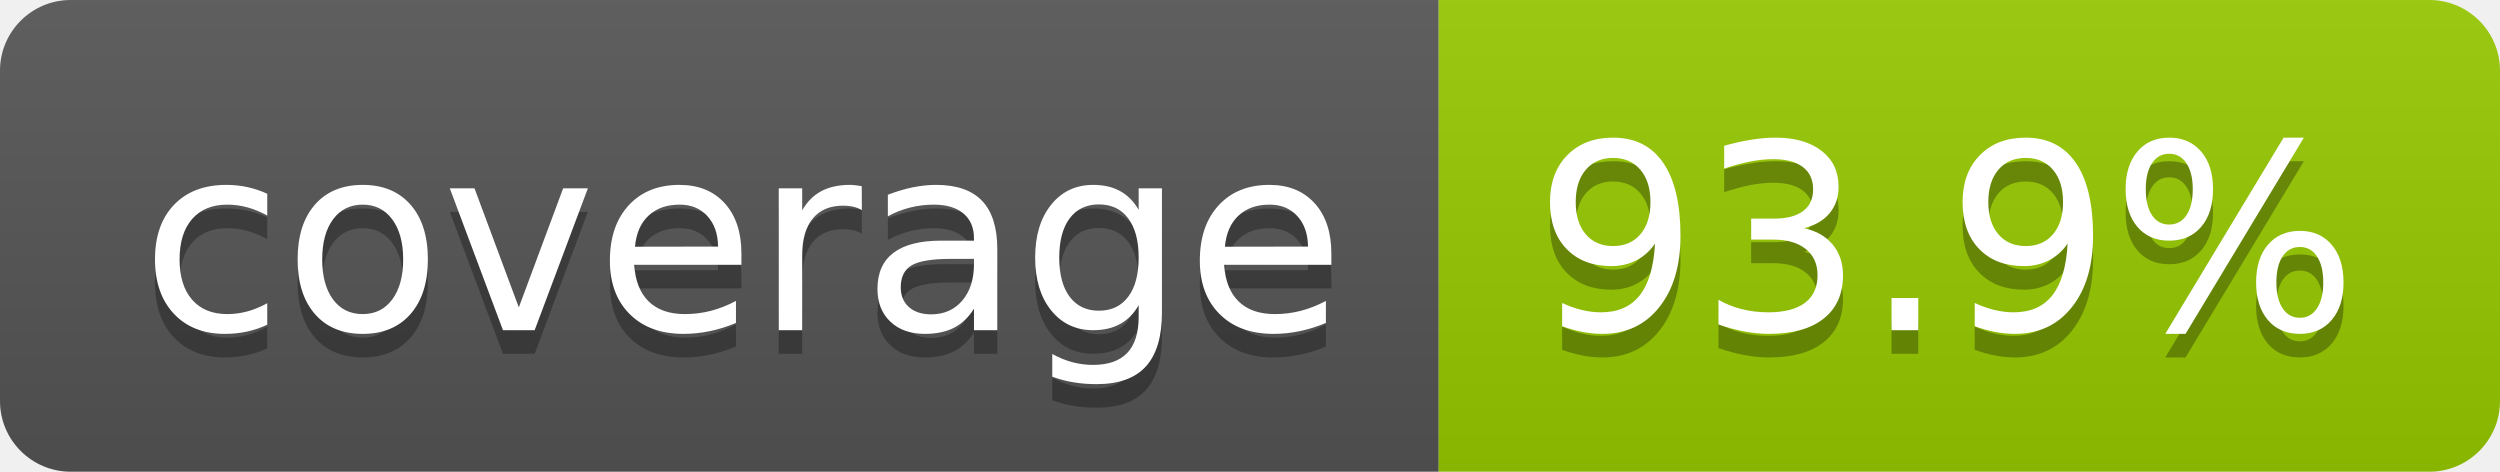
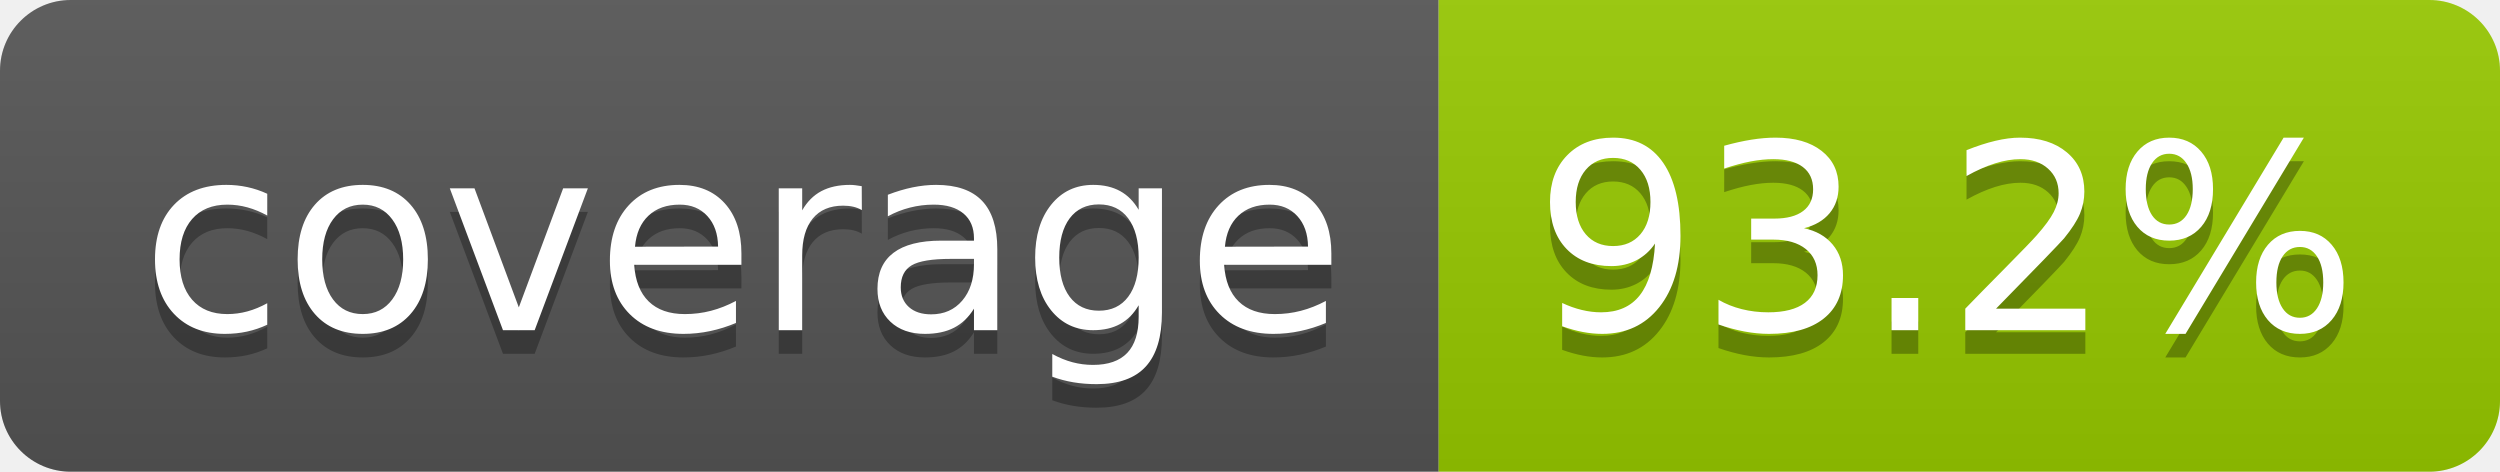
- <svg xmlns="http://www.w3.org/2000/svg" width="106" height="20" role="img" aria-label="coverage: 93.9%">
+ <svg xmlns="http://www.w3.org/2000/svg" width="106" height="20" role="img" aria-label="coverage: 93.2%">
  <linearGradient id="s" x2="0" y2="100%">
    <stop offset="0" stop-color="#bbb" stop-opacity=".1" />
    <stop offset="1" stop-opacity=".1" />
  </linearGradient>
  <clipPath id="r">
    <rect width="106" height="20" rx="3" fill="#fff" />
  </clipPath>
  <g clip-path="url(#r)">
    <rect width="61" height="20" fill="#555" />
    <rect x="61" width="45" height="20" fill="#97ca00" />
    <rect width="106" height="20" fill="url(#s)" />
  </g>
  <g fill="#fff" text-anchor="middle" font-family="Verdana,Geneva,DejaVu Sans,sans-serif" text-rendering="geometricPrecision" font-size="110">
    <text aria-hidden="true" x="315" y="150" fill="#010101" fill-opacity=".3" transform="scale(.1)" textLength="510">coverage</text>
    <text x="315" y="140" transform="scale(.1)" fill="#fff" textLength="510">coverage</text>
-     <text aria-hidden="true" x="825" y="150" fill="#010101" fill-opacity=".3" transform="scale(.1)" textLength="350">93.9%</text>
-     <text x="825" y="140" transform="scale(.1)" fill="#fff" textLength="350">93.9%</text>
+     <text aria-hidden="true" x="825" y="150" fill="#010101" fill-opacity=".3" transform="scale(.1)" textLength="350">93.2%</text>
+     <text x="825" y="140" transform="scale(.1)" fill="#fff" textLength="350">93.2%</text>
  </g>
</svg>
